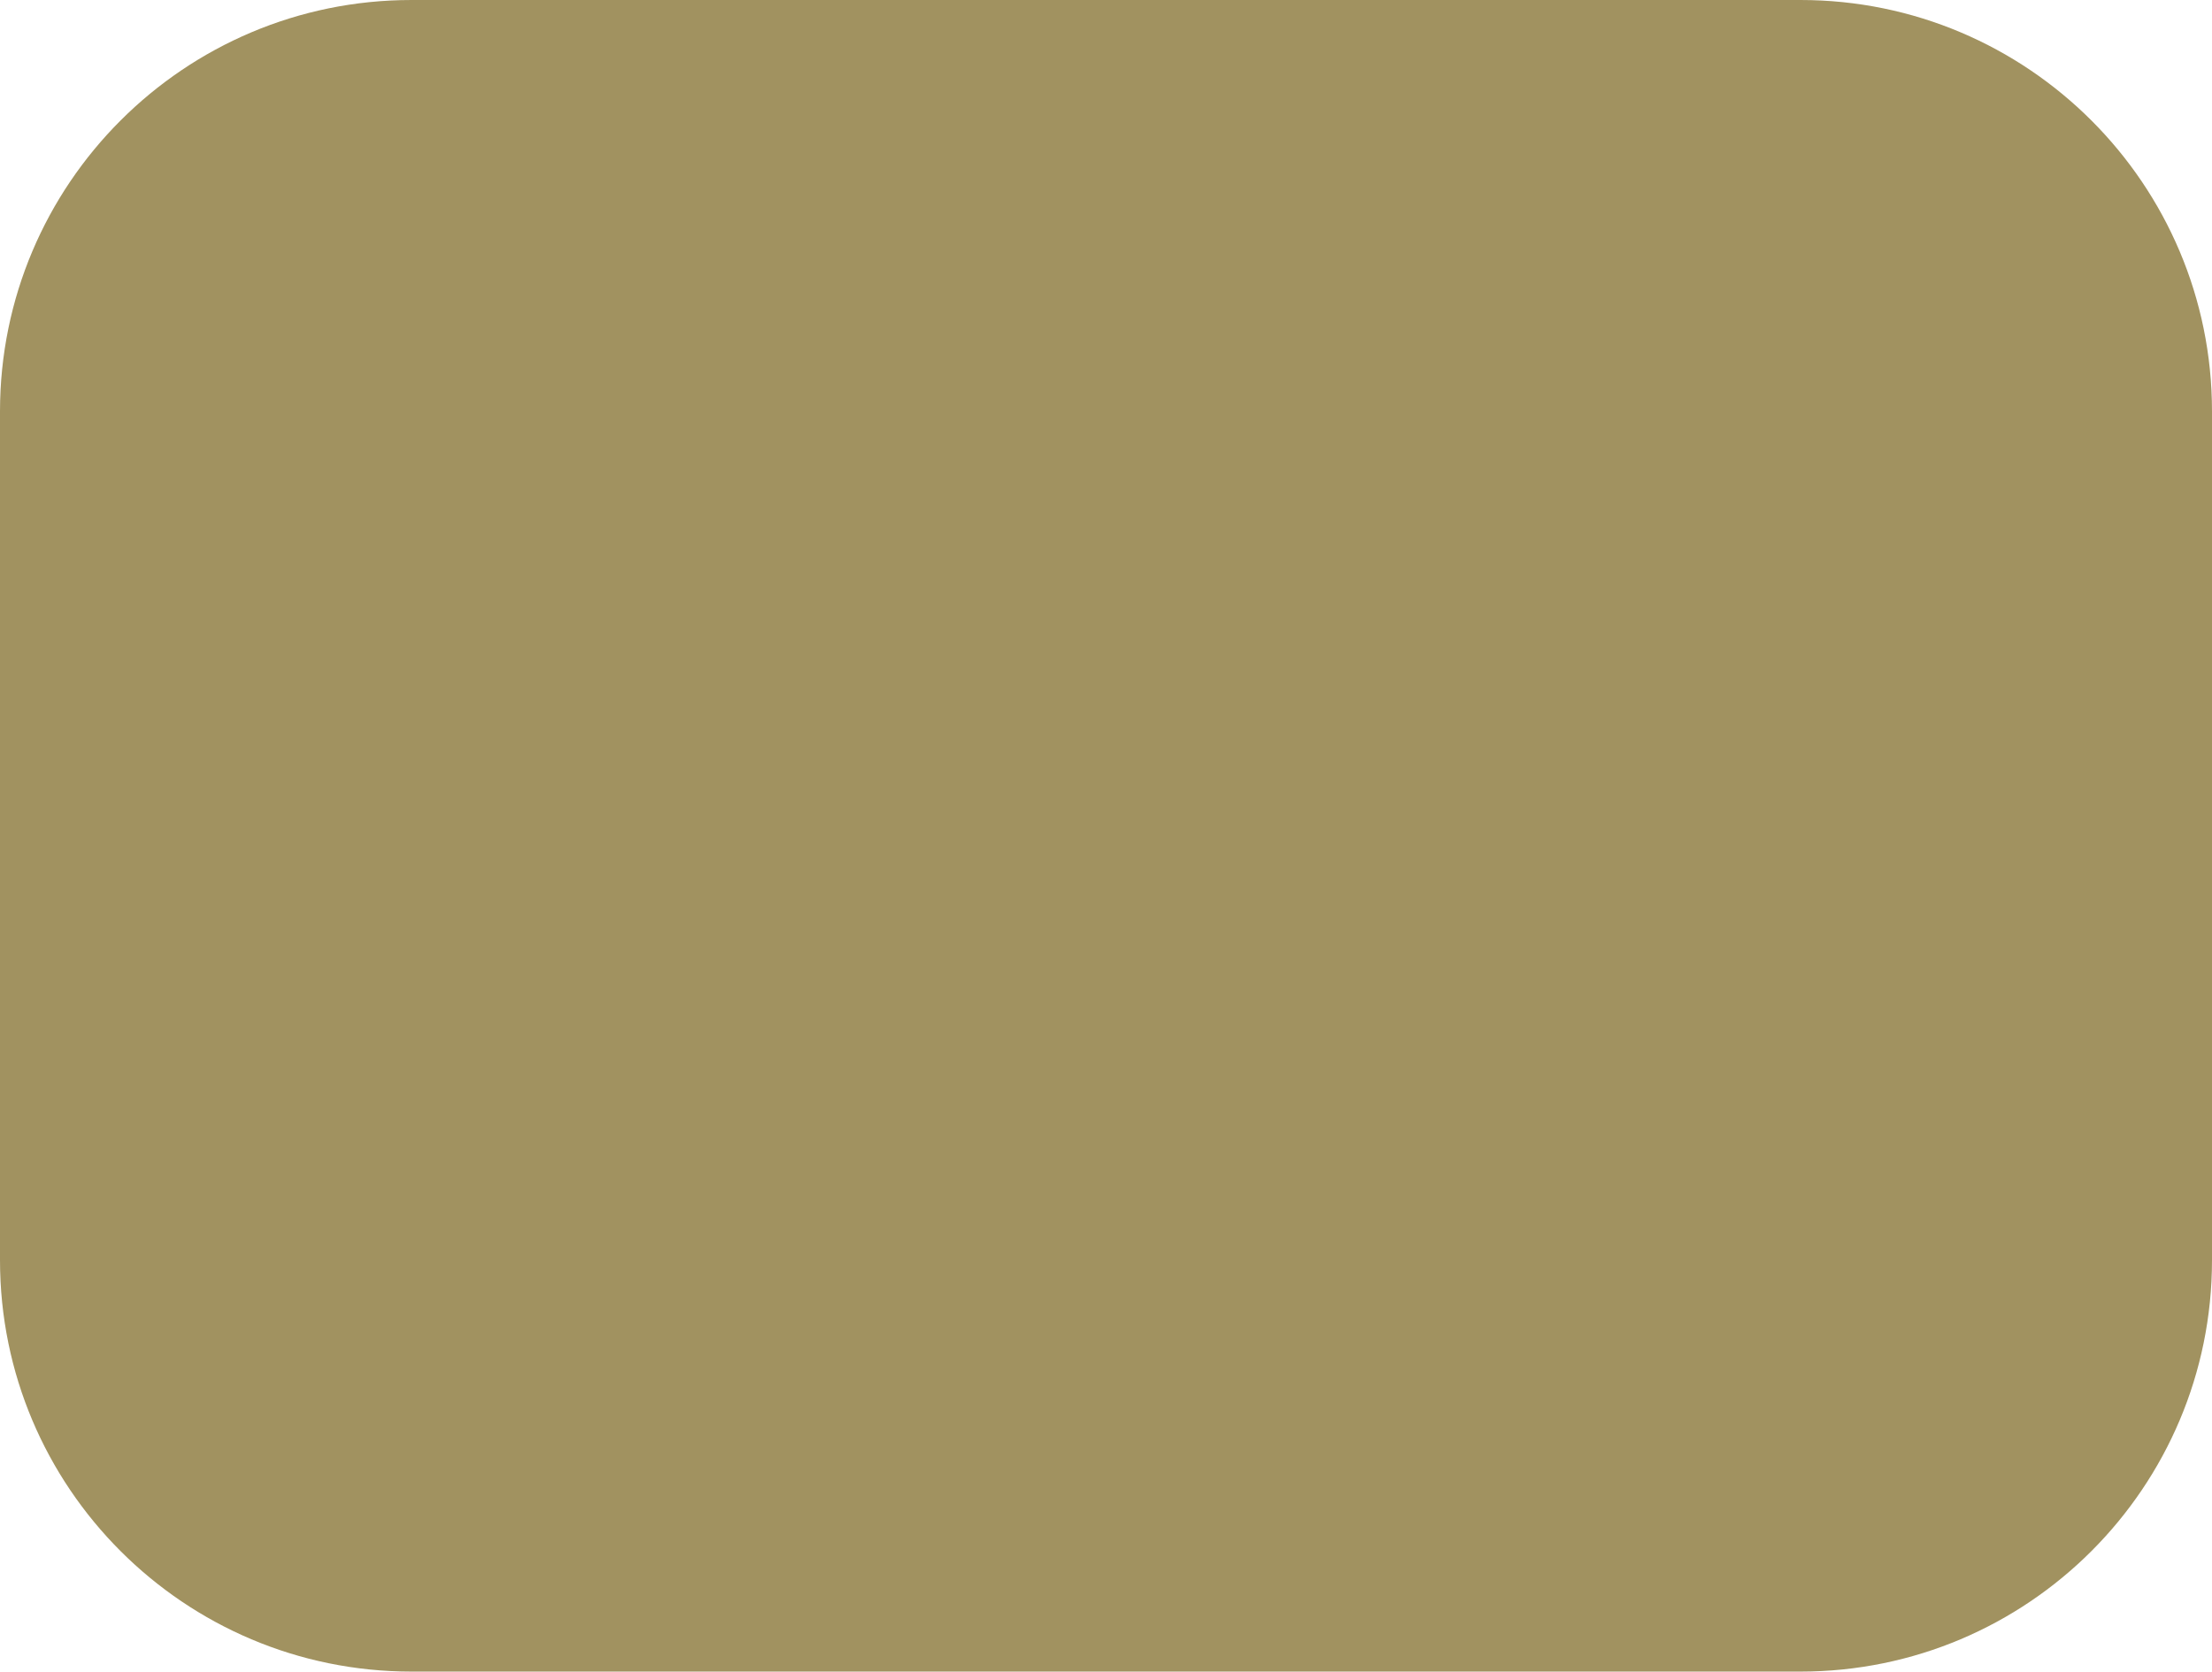
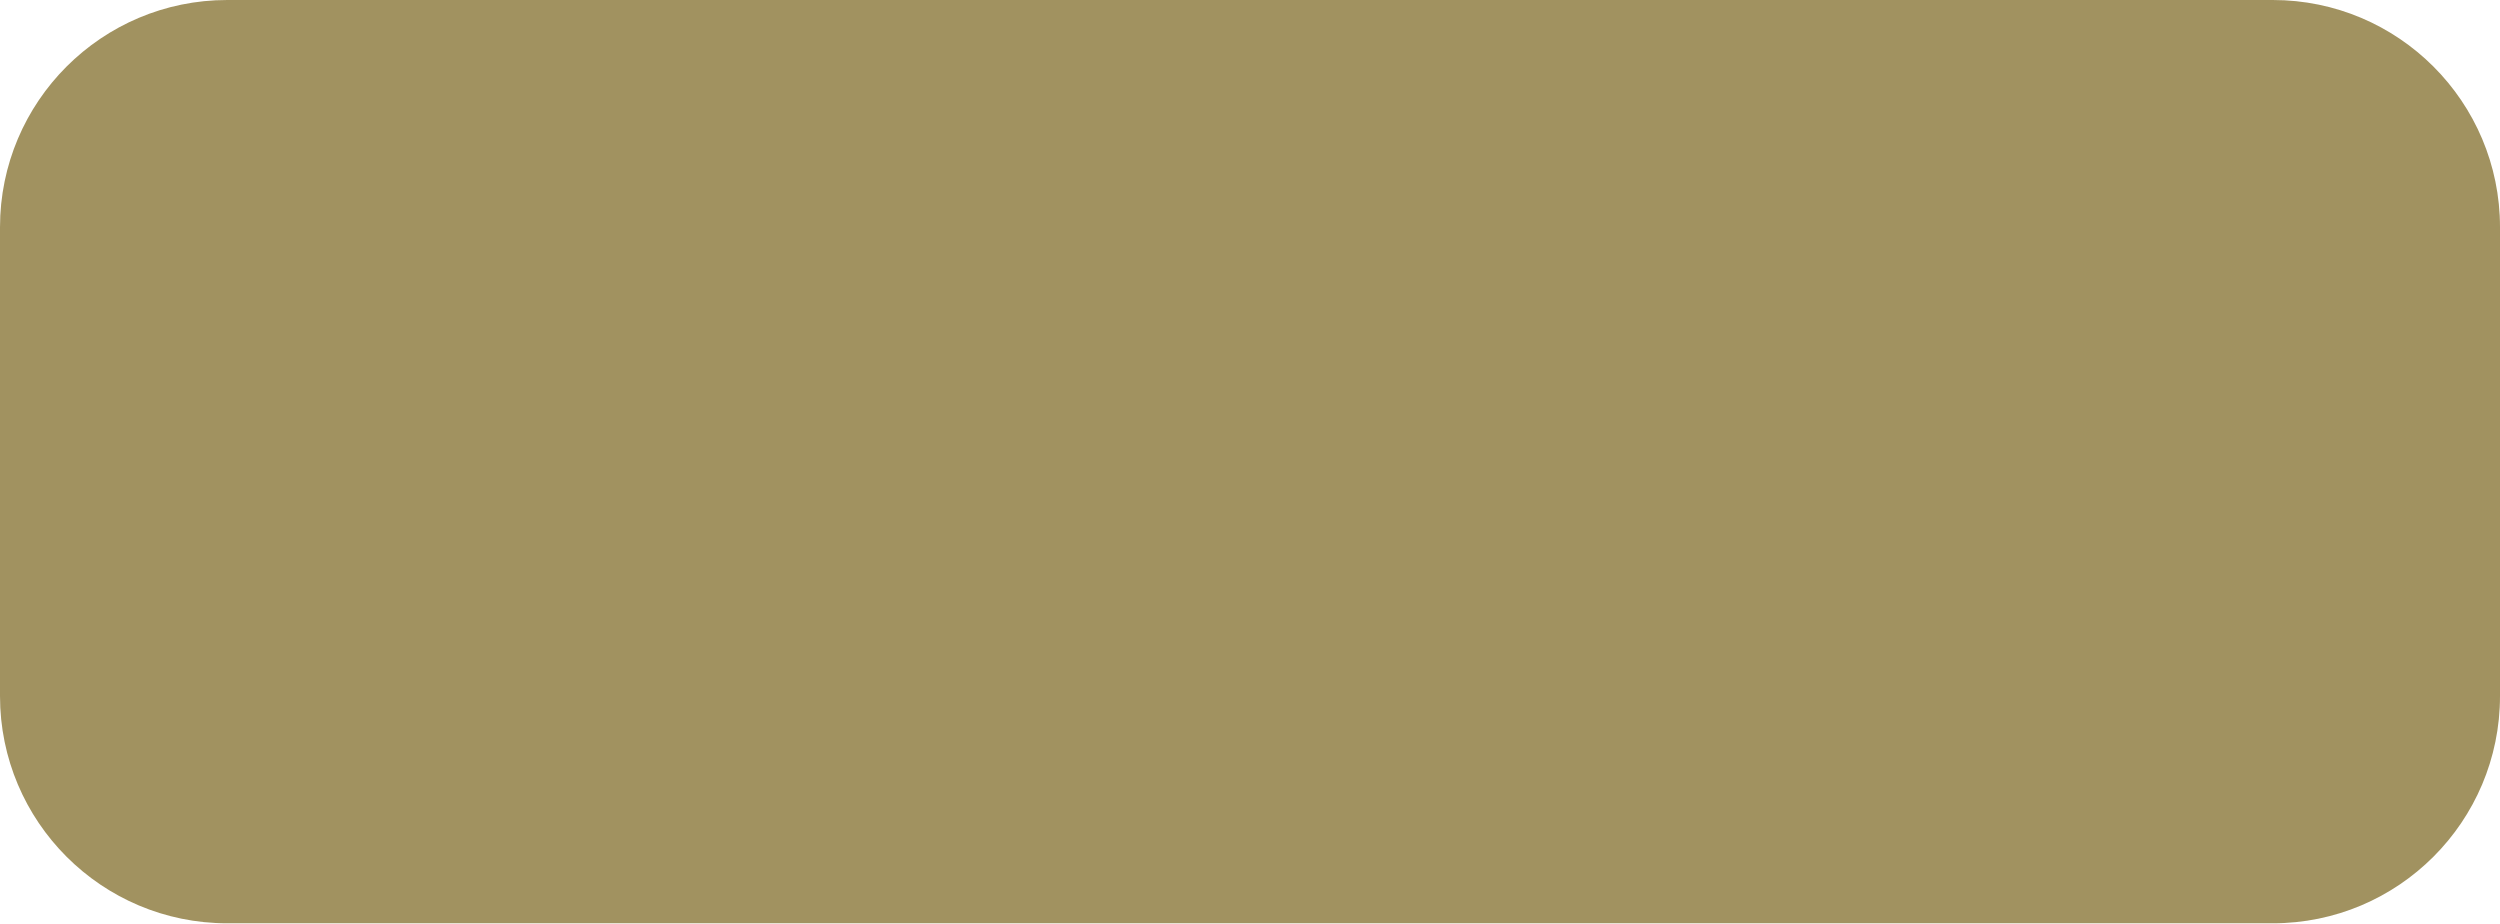
- <svg xmlns="http://www.w3.org/2000/svg" width="86" height="65" viewBox="0 0 86 65" fill="none">
-   <rect width="86" height="65" rx="16" fill="#A19260" />
+ <svg xmlns="http://www.w3.org/2000/svg" width="176" height="65" viewBox="0 0 176 65" fill="none">
+   <rect width="176" height="65" rx="16" fill="#A19260" />
</svg>
